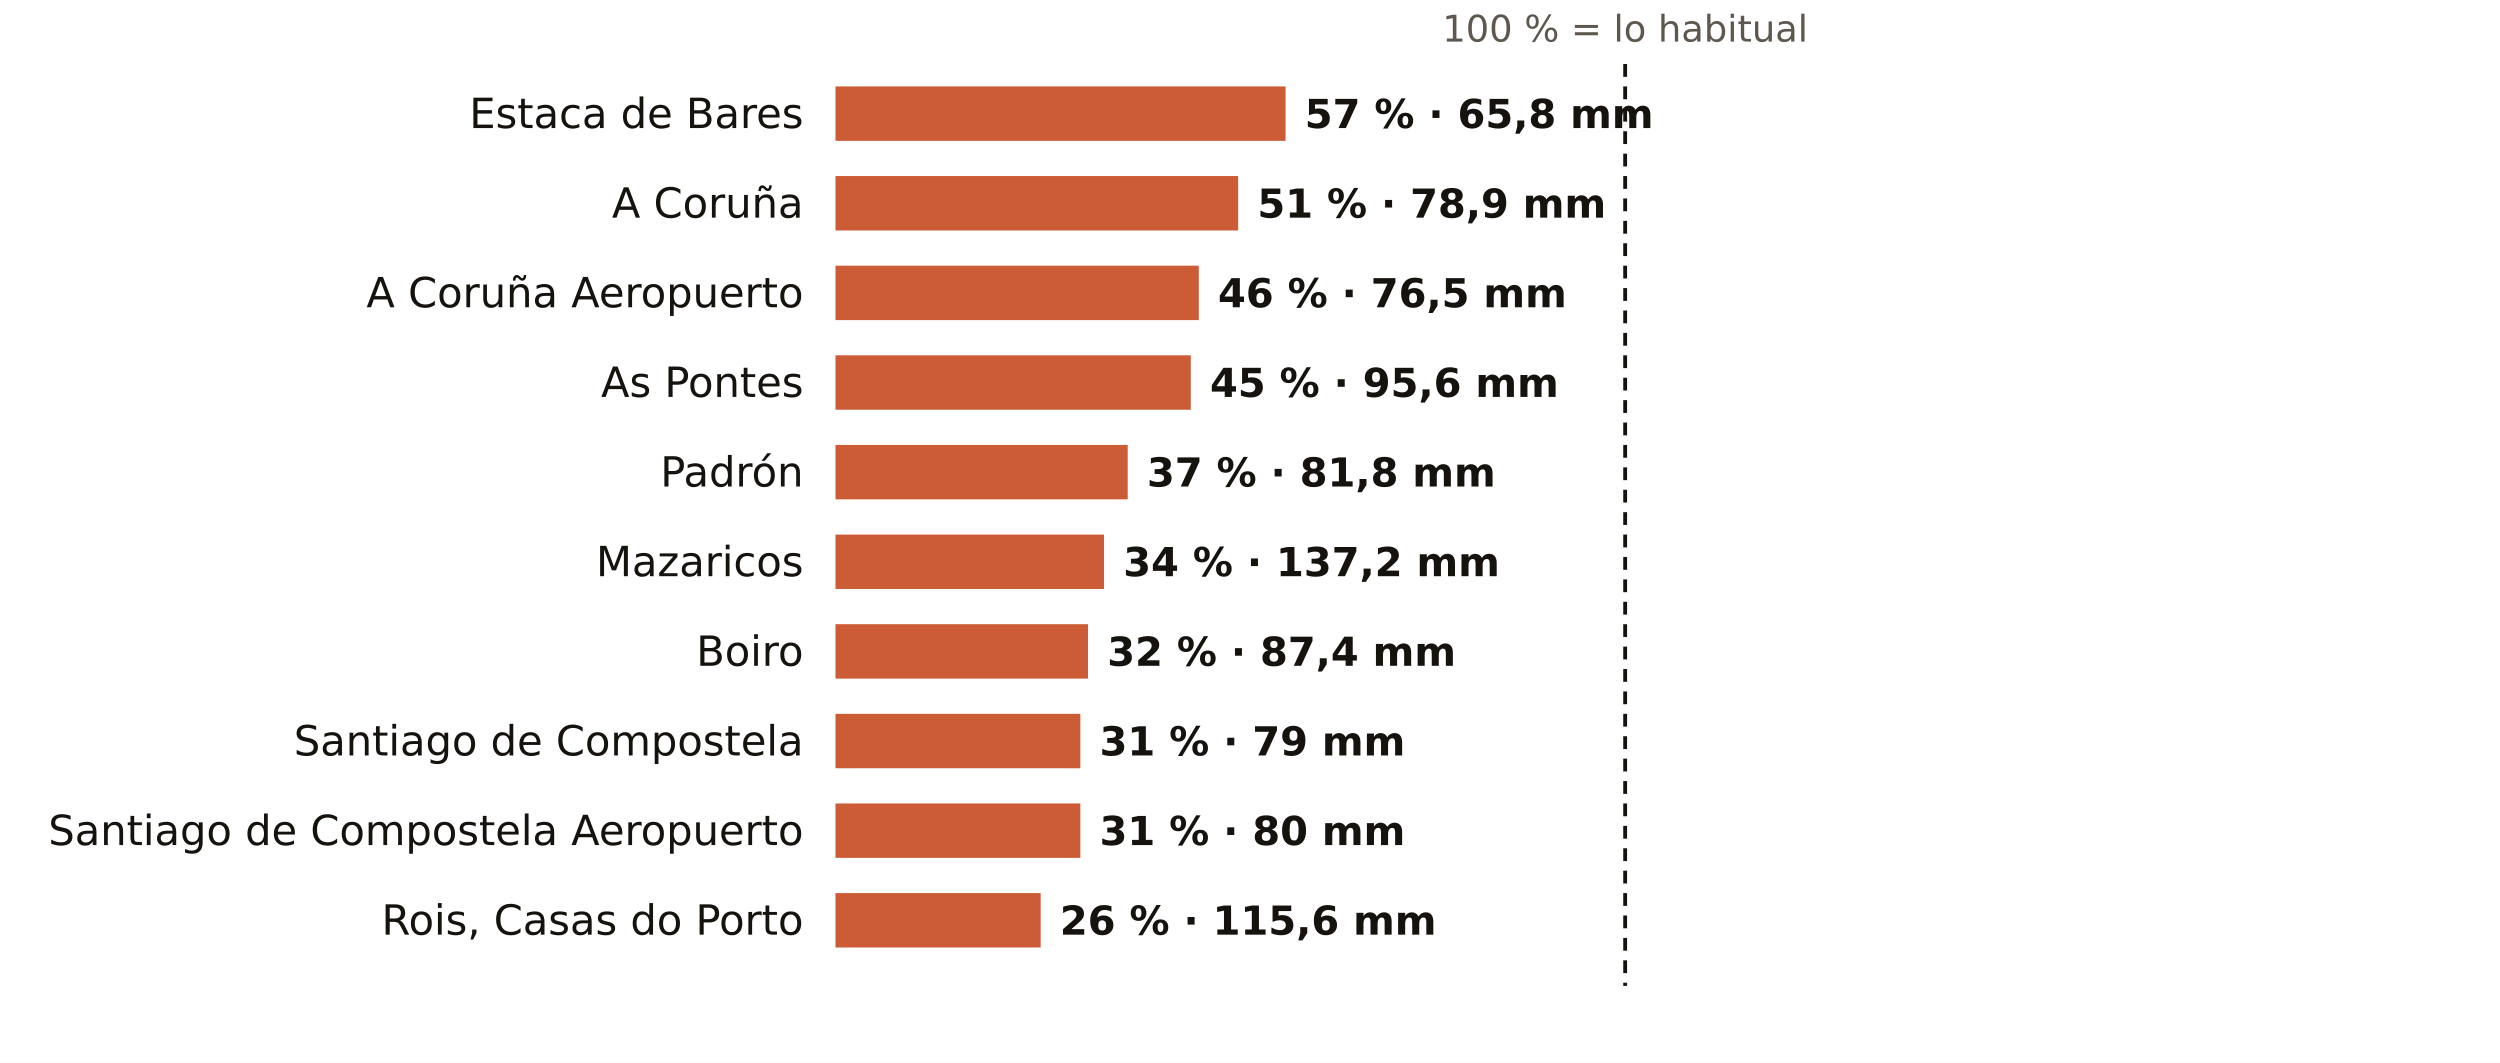
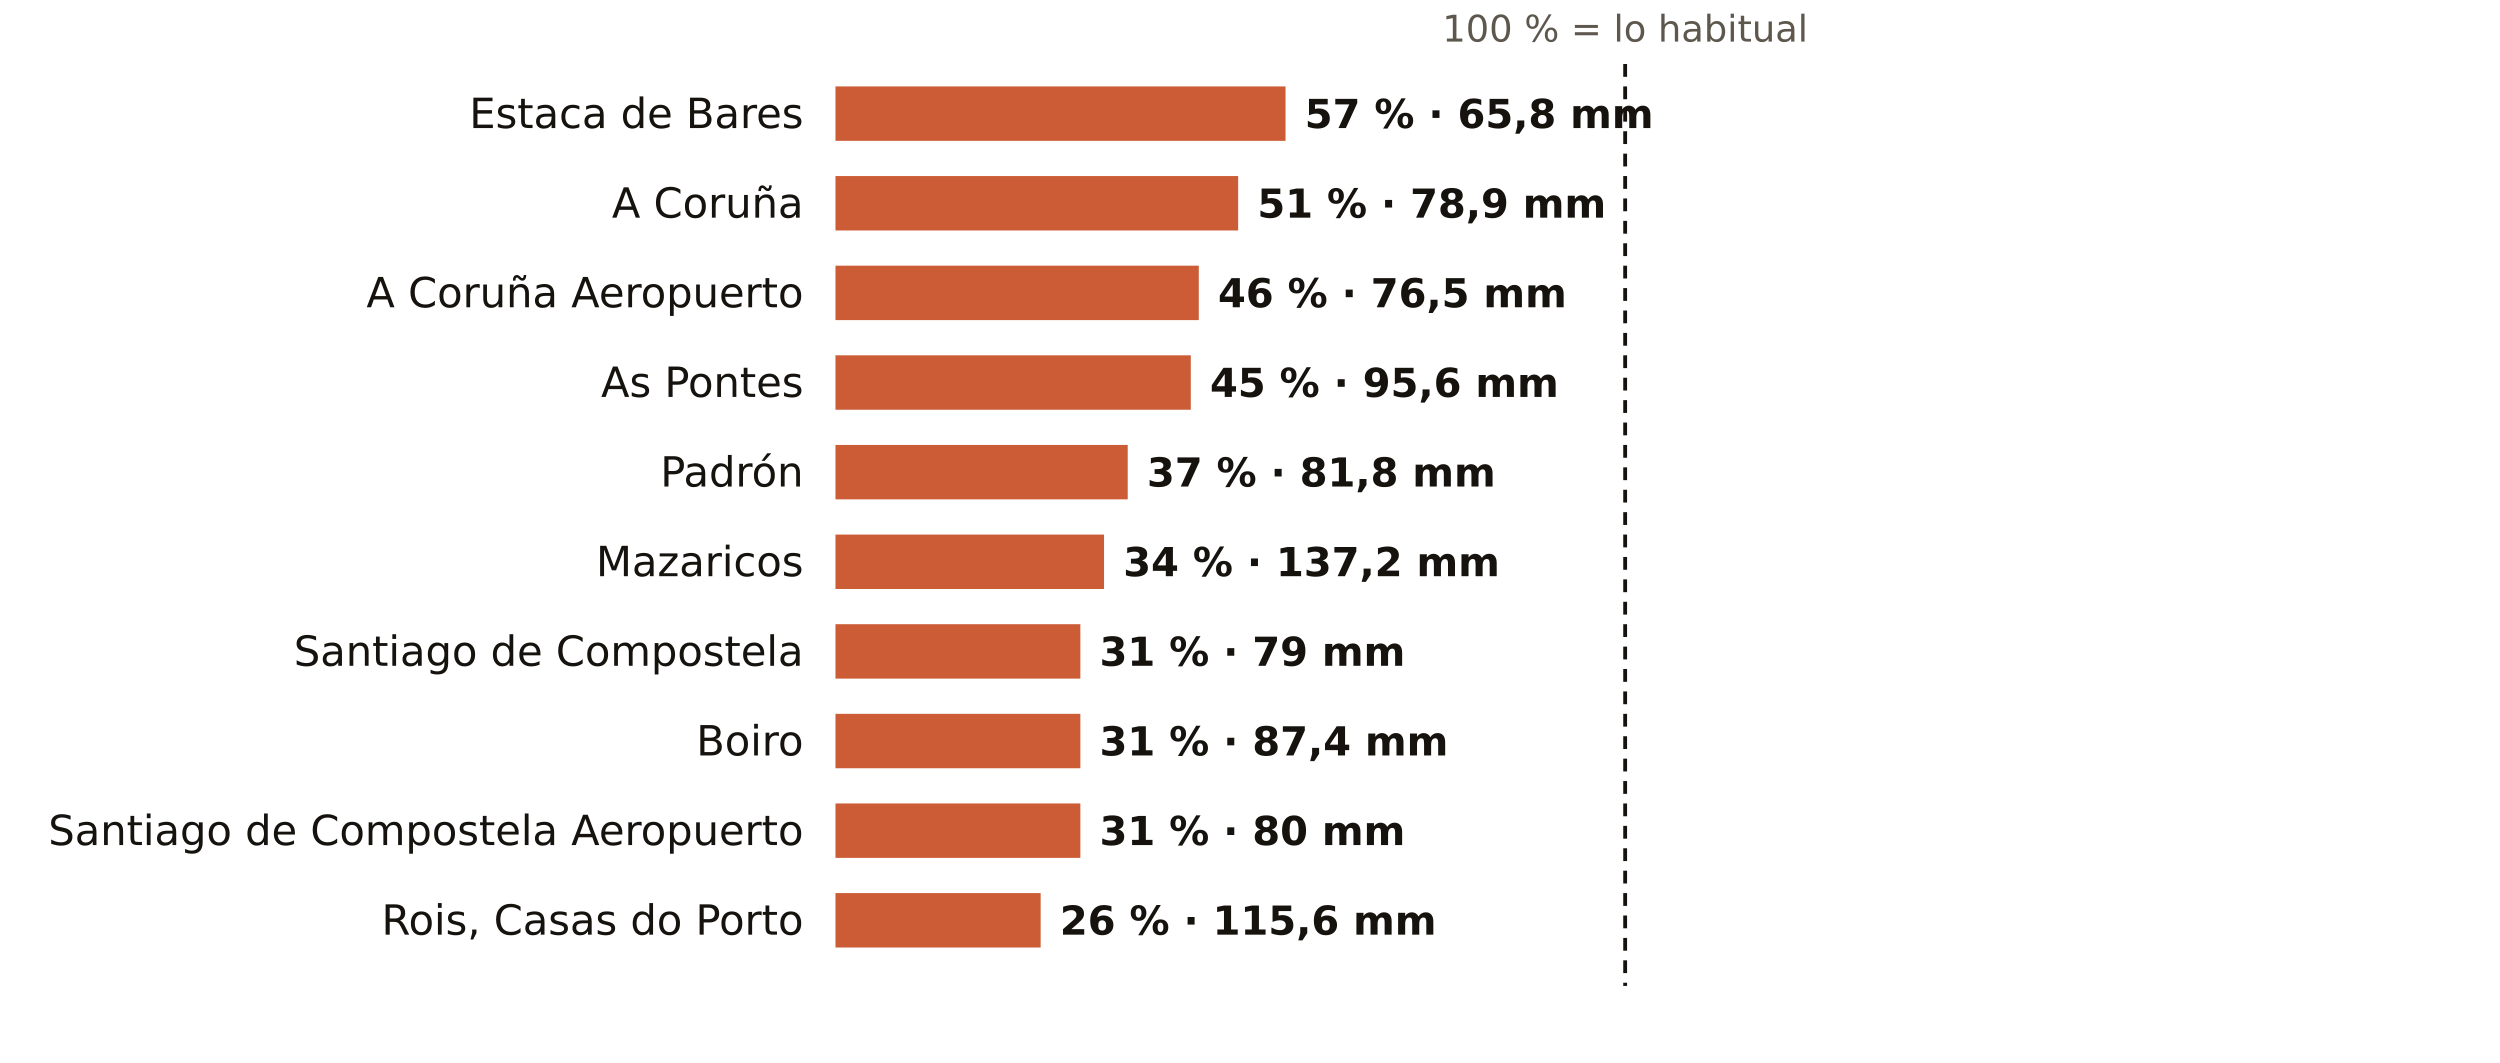
<svg xmlns="http://www.w3.org/2000/svg" viewBox="0 0 781 332" width="781" height="332" role="img" aria-label="El otoño en los pluviómetros de AEMET de A Coruña: % de lo habitual">
  <rect width="781" height="332" fill="#FFFFFF" />
  <text x="507.7" y="13.0" font-size="11.5" fill="#5E574E" text-anchor="middle" font-weight="400" font-family="Public Sans, DejaVu Sans, Arial, sans-serif">100 % = lo habitual</text>
  <text x="251.0" y="40.0" font-size="13" fill="#16130F" text-anchor="end" font-weight="500" font-family="Public Sans, DejaVu Sans, Arial, sans-serif">Estaca de Bares</text>
  <rect x="261" y="27" width="140.6" height="17" fill="#C4461A" opacity="0.88" />
  <text x="407.6" y="40.0" font-size="12.5" fill="#16130F" text-anchor="start" font-weight="600" font-family="Public Sans, DejaVu Sans, Arial, sans-serif">57 % · 65,8 mm</text>
  <text x="251.0" y="68.0" font-size="13" fill="#16130F" text-anchor="end" font-weight="500" font-family="Public Sans, DejaVu Sans, Arial, sans-serif">A Coruña</text>
  <rect x="261" y="55" width="125.8" height="17" fill="#C4461A" opacity="0.88" />
  <text x="392.8" y="68.0" font-size="12.5" fill="#16130F" text-anchor="start" font-weight="600" font-family="Public Sans, DejaVu Sans, Arial, sans-serif">51 % · 78,9 mm</text>
  <text x="251.0" y="96.0" font-size="13" fill="#16130F" text-anchor="end" font-weight="500" font-family="Public Sans, DejaVu Sans, Arial, sans-serif">A Coruña Aeropuerto</text>
  <rect x="261" y="83" width="113.5" height="17" fill="#C4461A" opacity="0.88" />
  <text x="380.5" y="96.0" font-size="12.5" fill="#16130F" text-anchor="start" font-weight="600" font-family="Public Sans, DejaVu Sans, Arial, sans-serif">46 % · 76,5 mm</text>
  <text x="251.0" y="124.0" font-size="13" fill="#16130F" text-anchor="end" font-weight="500" font-family="Public Sans, DejaVu Sans, Arial, sans-serif">As Pontes</text>
  <rect x="261" y="111" width="111.0" height="17" fill="#C4461A" opacity="0.88" />
  <text x="378.0" y="124.0" font-size="12.5" fill="#16130F" text-anchor="start" font-weight="600" font-family="Public Sans, DejaVu Sans, Arial, sans-serif">45 % · 95,6 mm</text>
  <text x="251.0" y="152.0" font-size="13" fill="#16130F" text-anchor="end" font-weight="500" font-family="Public Sans, DejaVu Sans, Arial, sans-serif">Padrón</text>
  <rect x="261" y="139" width="91.3" height="17" fill="#C4461A" opacity="0.88" />
  <text x="358.3" y="152.0" font-size="12.5" fill="#16130F" text-anchor="start" font-weight="600" font-family="Public Sans, DejaVu Sans, Arial, sans-serif">37 % · 81,8 mm</text>
  <text x="251.0" y="180.0" font-size="13" fill="#16130F" text-anchor="end" font-weight="500" font-family="Public Sans, DejaVu Sans, Arial, sans-serif">Mazaricos</text>
  <rect x="261" y="167" width="83.9" height="17" fill="#C4461A" opacity="0.88" />
  <text x="350.9" y="180.0" font-size="12.5" fill="#16130F" text-anchor="start" font-weight="600" font-family="Public Sans, DejaVu Sans, Arial, sans-serif">34 % · 137,2 mm</text>
-   <text x="251.0" y="208.0" font-size="13" fill="#16130F" text-anchor="end" font-weight="500" font-family="Public Sans, DejaVu Sans, Arial, sans-serif">Boiro</text>
-   <rect x="261" y="195" width="78.9" height="17" fill="#C4461A" opacity="0.88" />
-   <text x="345.9" y="208.0" font-size="12.5" fill="#16130F" text-anchor="start" font-weight="600" font-family="Public Sans, DejaVu Sans, Arial, sans-serif">32 % · 87,4 mm</text>
-   <text x="251.0" y="236.0" font-size="13" fill="#16130F" text-anchor="end" font-weight="500" font-family="Public Sans, DejaVu Sans, Arial, sans-serif">Santiago de Compostela</text>
+   <text x="251.0" y="208.0" font-size="13" fill="#16130F" text-anchor="end" font-weight="500" font-family="Public Sans, DejaVu Sans, Arial, sans-serif">Santiago de Compostela</text>
+   <rect x="261" y="195" width="76.5" height="17" fill="#C4461A" opacity="0.88" />
+   <text x="343.5" y="208.0" font-size="12.5" fill="#16130F" text-anchor="start" font-weight="600" font-family="Public Sans, DejaVu Sans, Arial, sans-serif">31 % · 79 mm</text>
+   <text x="251.0" y="236.0" font-size="13" fill="#16130F" text-anchor="end" font-weight="500" font-family="Public Sans, DejaVu Sans, Arial, sans-serif">Boiro</text>
  <rect x="261" y="223" width="76.5" height="17" fill="#C4461A" opacity="0.88" />
-   <text x="343.5" y="236.0" font-size="12.5" fill="#16130F" text-anchor="start" font-weight="600" font-family="Public Sans, DejaVu Sans, Arial, sans-serif">31 % · 79 mm</text>
+   <text x="343.5" y="236.0" font-size="12.5" fill="#16130F" text-anchor="start" font-weight="600" font-family="Public Sans, DejaVu Sans, Arial, sans-serif">31 % · 87,4 mm</text>
  <text x="251.0" y="264.0" font-size="13" fill="#16130F" text-anchor="end" font-weight="500" font-family="Public Sans, DejaVu Sans, Arial, sans-serif">Santiago de Compostela Aeropuerto</text>
  <rect x="261" y="251" width="76.5" height="17" fill="#C4461A" opacity="0.88" />
  <text x="343.5" y="264.0" font-size="12.5" fill="#16130F" text-anchor="start" font-weight="600" font-family="Public Sans, DejaVu Sans, Arial, sans-serif">31 % · 80 mm</text>
  <text x="251.0" y="292.0" font-size="13" fill="#16130F" text-anchor="end" font-weight="500" font-family="Public Sans, DejaVu Sans, Arial, sans-serif">Rois, Casas do Porto</text>
  <rect x="261" y="279" width="64.1" height="17" fill="#C4461A" opacity="0.88" />
  <text x="331.1" y="292.0" font-size="12.5" fill="#16130F" text-anchor="start" font-weight="600" font-family="Public Sans, DejaVu Sans, Arial, sans-serif">26 % · 115,6 mm</text>
  <line x1="507.7" x2="507.7" y1="20" y2="308" stroke="#16130F" stroke-width="1.2" stroke-dasharray="4 3" />
</svg>
